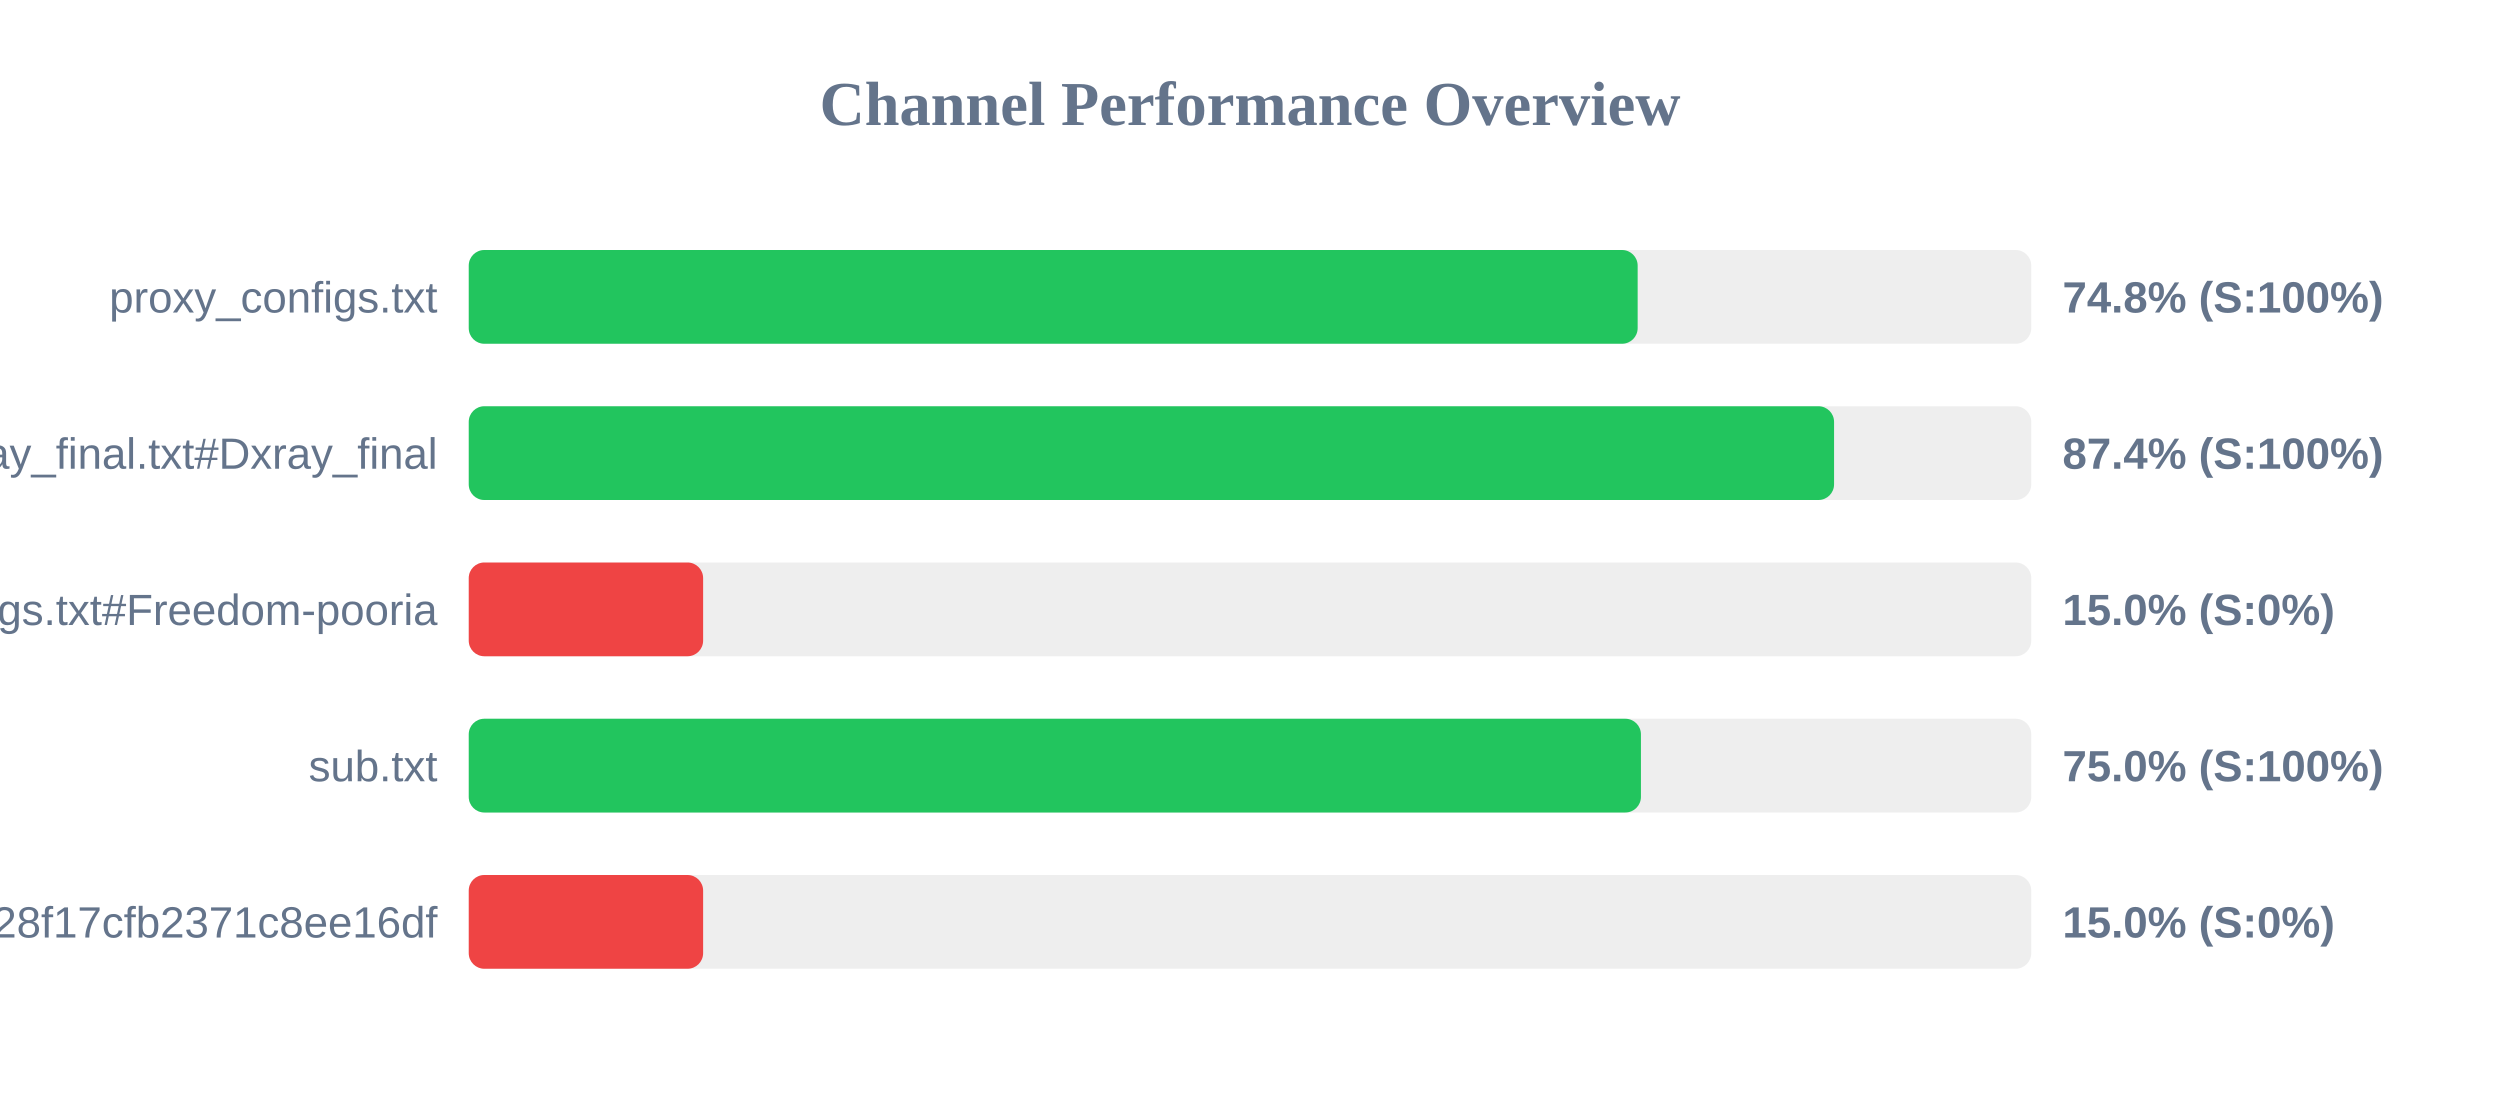
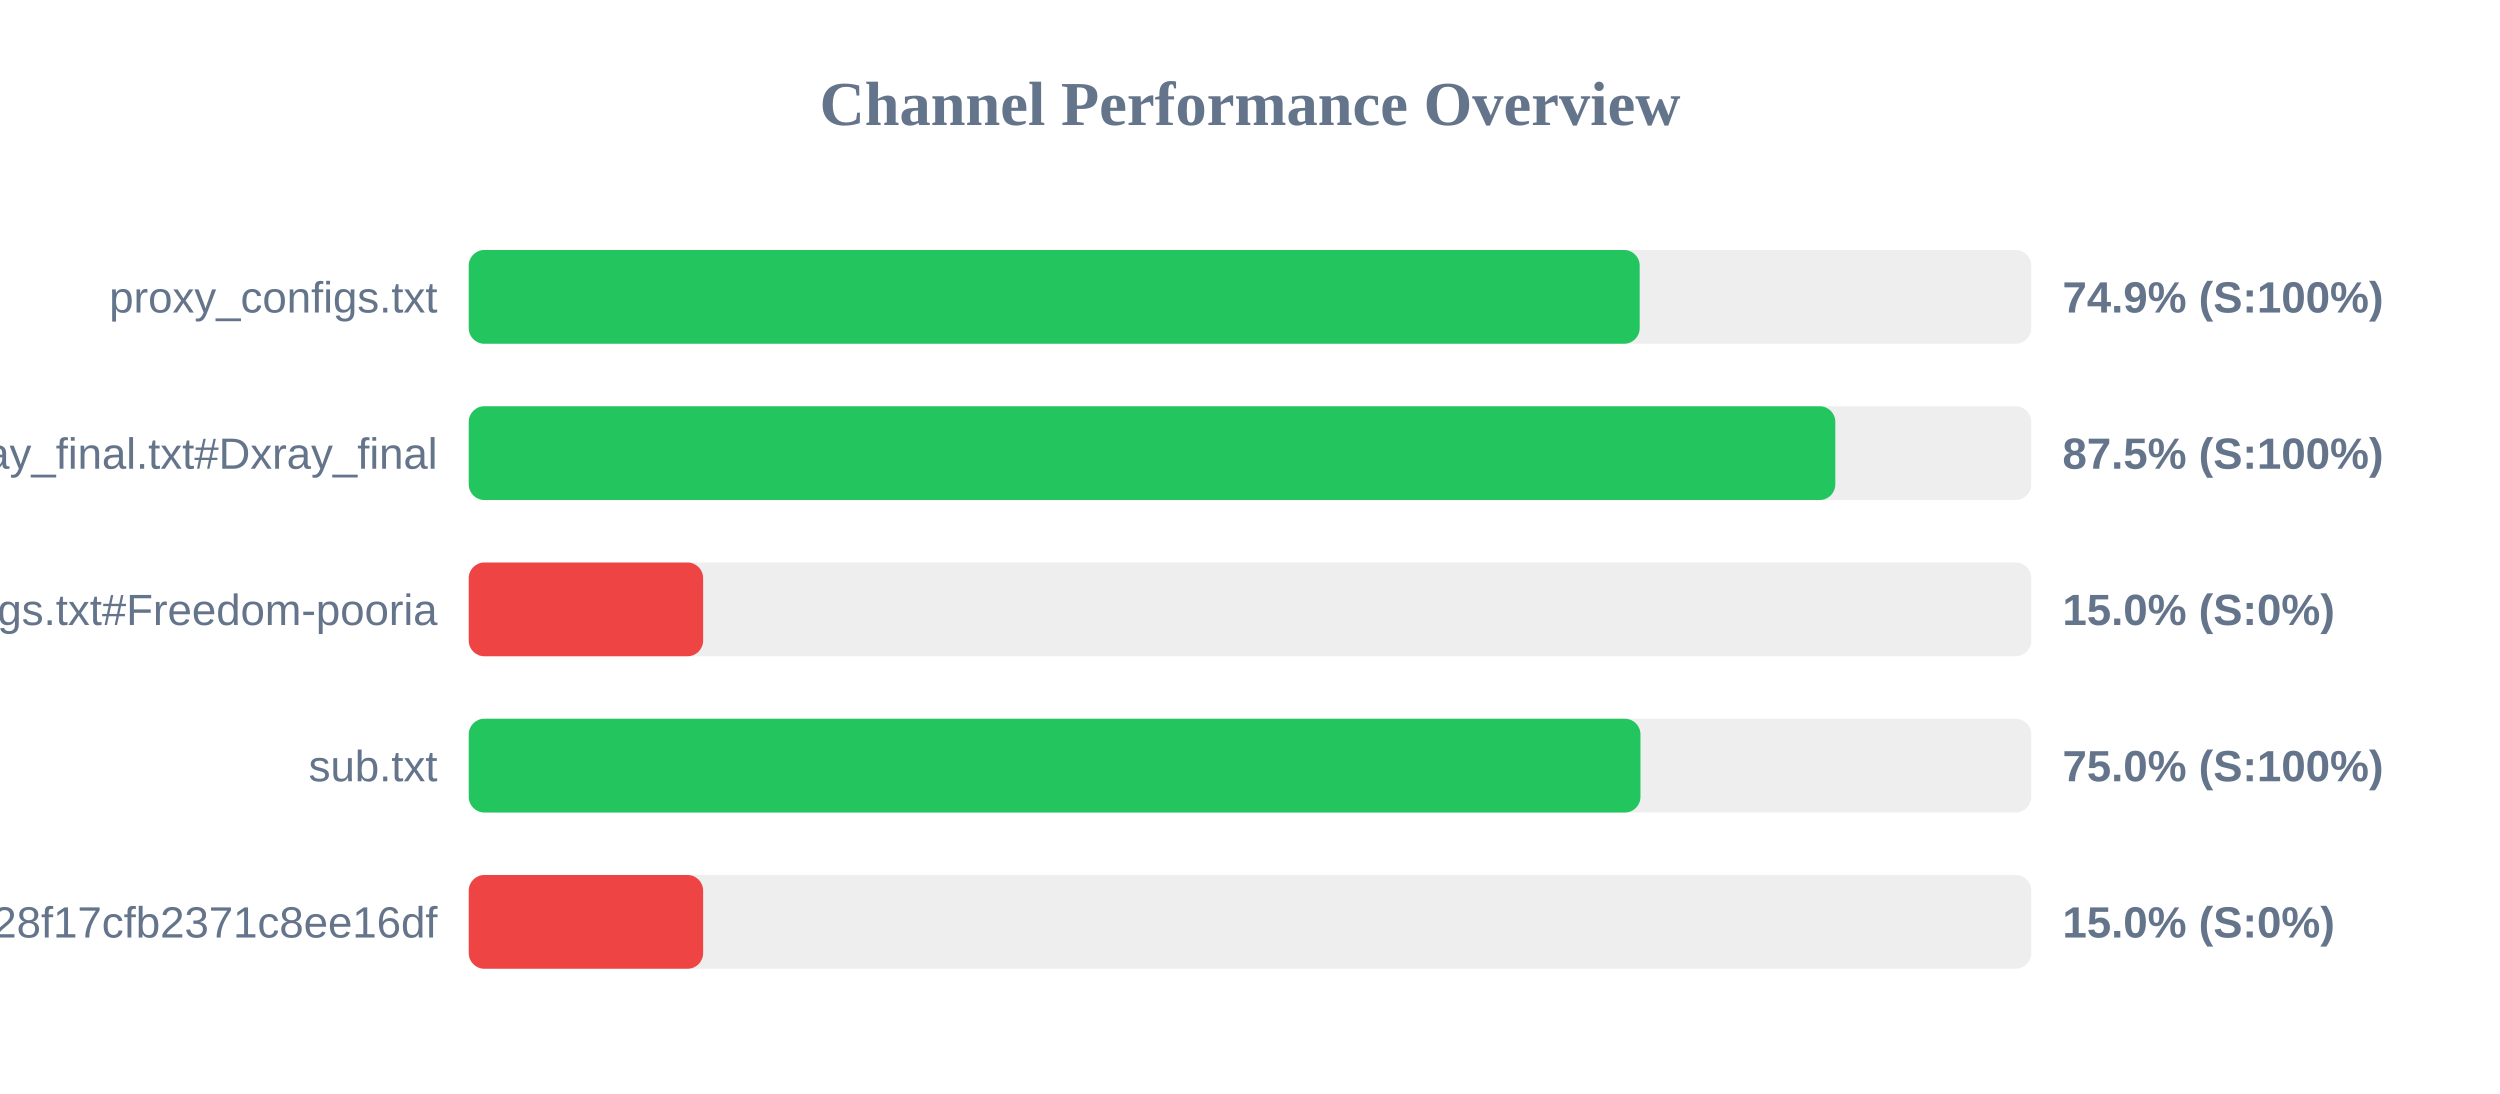
<svg xmlns="http://www.w3.org/2000/svg" width="800" height="350" version="1.1">
  <style>
        .row { font: 14px Arial; fill: #64748b; }
        .score { font: bold 14px Arial; fill: #64748b; }
    </style>
  <text x="400" y="40" text-anchor="middle" font-size="20px" font-weight="bold" fill="#64748b">Channel Performance Overview</text>
  <rect x="150" y="80" width="500" height="30" fill="#eee" rx="5" />
-   <rect x="150" y="80" width="374.05" height="30" fill="#22c55e" rx="5" />
+   <rect x="150" y="80" width="374.7" height="30" fill="#22c55e" rx="5" />
  <text x="140" y="100" text-anchor="end" class="row">proxy_configs.txt</text>
-   <text x="660" y="100" text-anchor="start" class="score">74.8% (S:100%)</text>
+   <text x="660" y="100" text-anchor="start" class="score">74.9% (S:100%)</text>
  <rect x="150" y="130" width="500" height="30" fill="#eee" rx="5" />
-   <rect x="150" y="130" width="436.9" height="30" fill="#22c55e" rx="5" />
+   <rect x="150" y="130" width="437.3" height="30" fill="#22c55e" rx="5" />
  <text x="140" y="150" text-anchor="end" class="row">xray_final.txt#Dxray_final</text>
-   <text x="660" y="150" text-anchor="start" class="score">87.4% (S:100%)</text>
+   <text x="660" y="150" text-anchor="start" class="score">87.5% (S:100%)</text>
  <rect x="150" y="180" width="500" height="30" fill="#eee" rx="5" />
  <rect x="150" y="180" width="75.0" height="30" fill="#ef4444" rx="5" />
  <text x="140" y="200" text-anchor="end" class="row">v2ray_configs.txt#Freedom-pooria</text>
  <text x="660" y="200" text-anchor="start" class="score">15.0% (S:0%)</text>
  <rect x="150" y="230" width="500" height="30" fill="#eee" rx="5" />
-   <rect x="150" y="230" width="375.1" height="30" fill="#22c55e" rx="5" />
+   <rect x="150" y="230" width="374.95" height="30" fill="#22c55e" rx="5" />
  <text x="140" y="250" text-anchor="end" class="row">sub.txt</text>
  <text x="660" y="250" text-anchor="start" class="score">75.0% (S:100%)</text>
  <rect x="150" y="280" width="500" height="30" fill="#eee" rx="5" />
  <rect x="150" y="280" width="75.0" height="30" fill="#ef4444" rx="5" />
  <text x="140" y="300" text-anchor="end" class="row">?token=fedfed7b41b828f17cfb2371c8ee16df</text>
  <text x="660" y="300" text-anchor="start" class="score">15.0% (S:0%)</text>
</svg>
